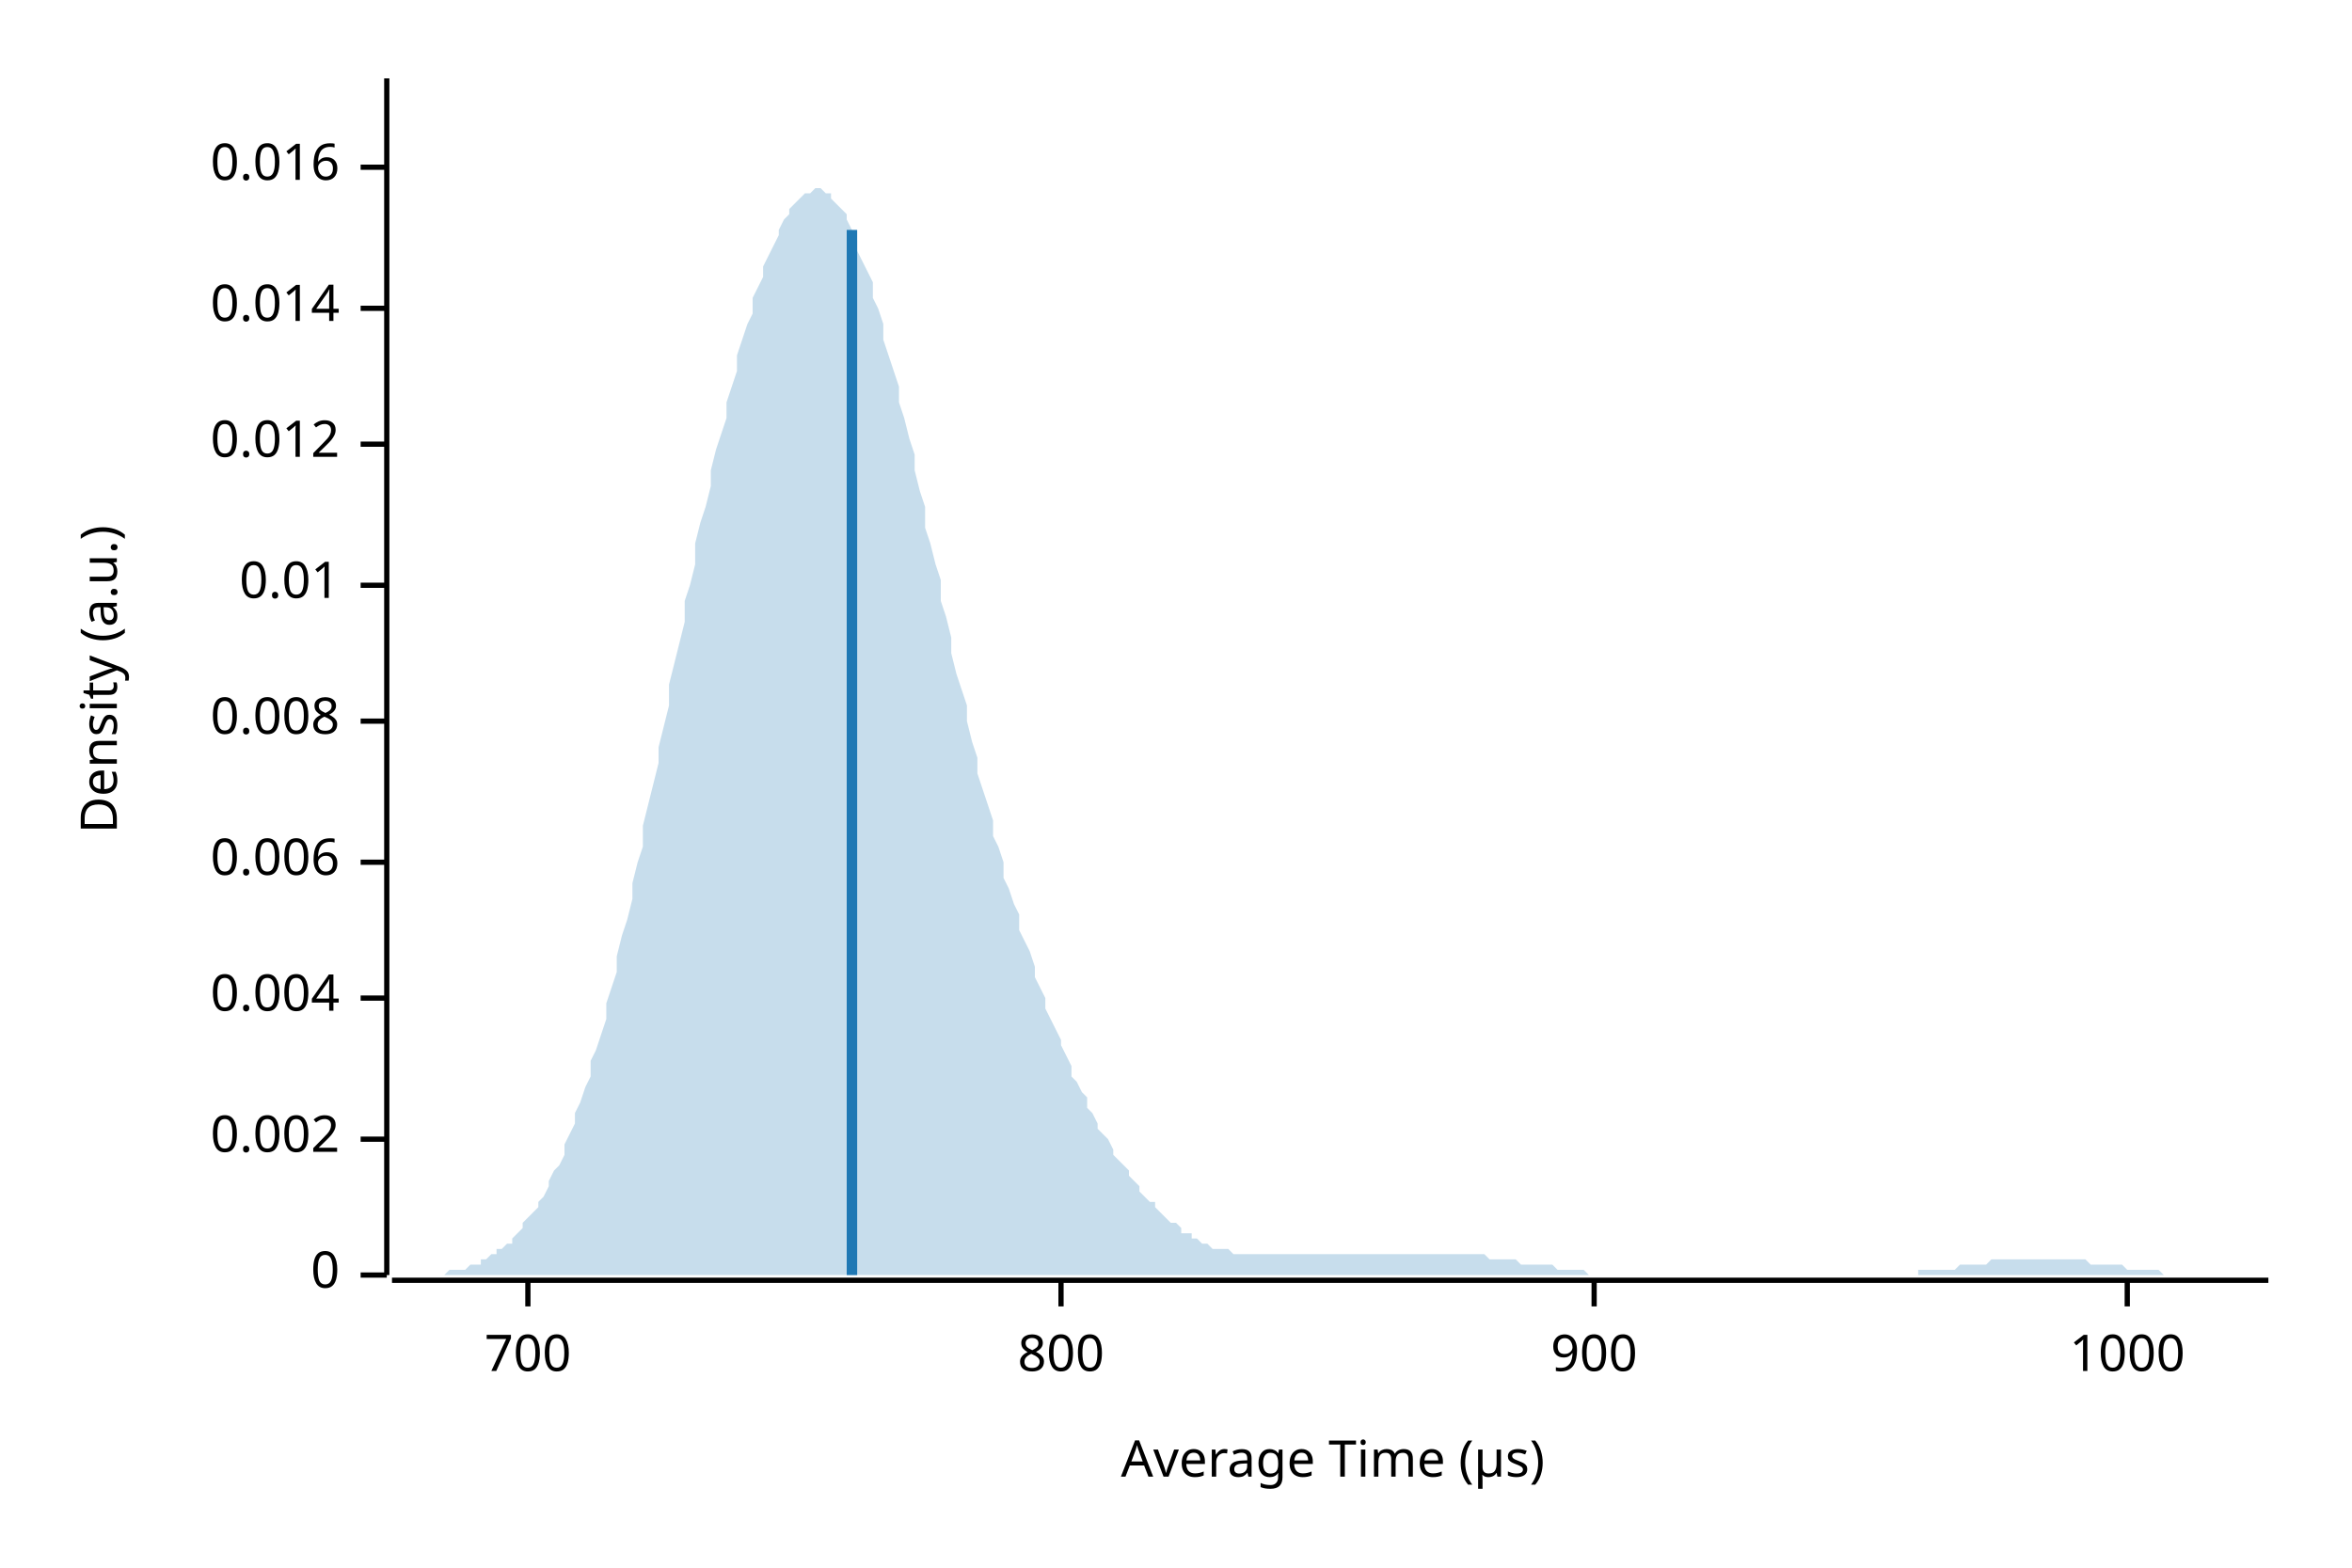
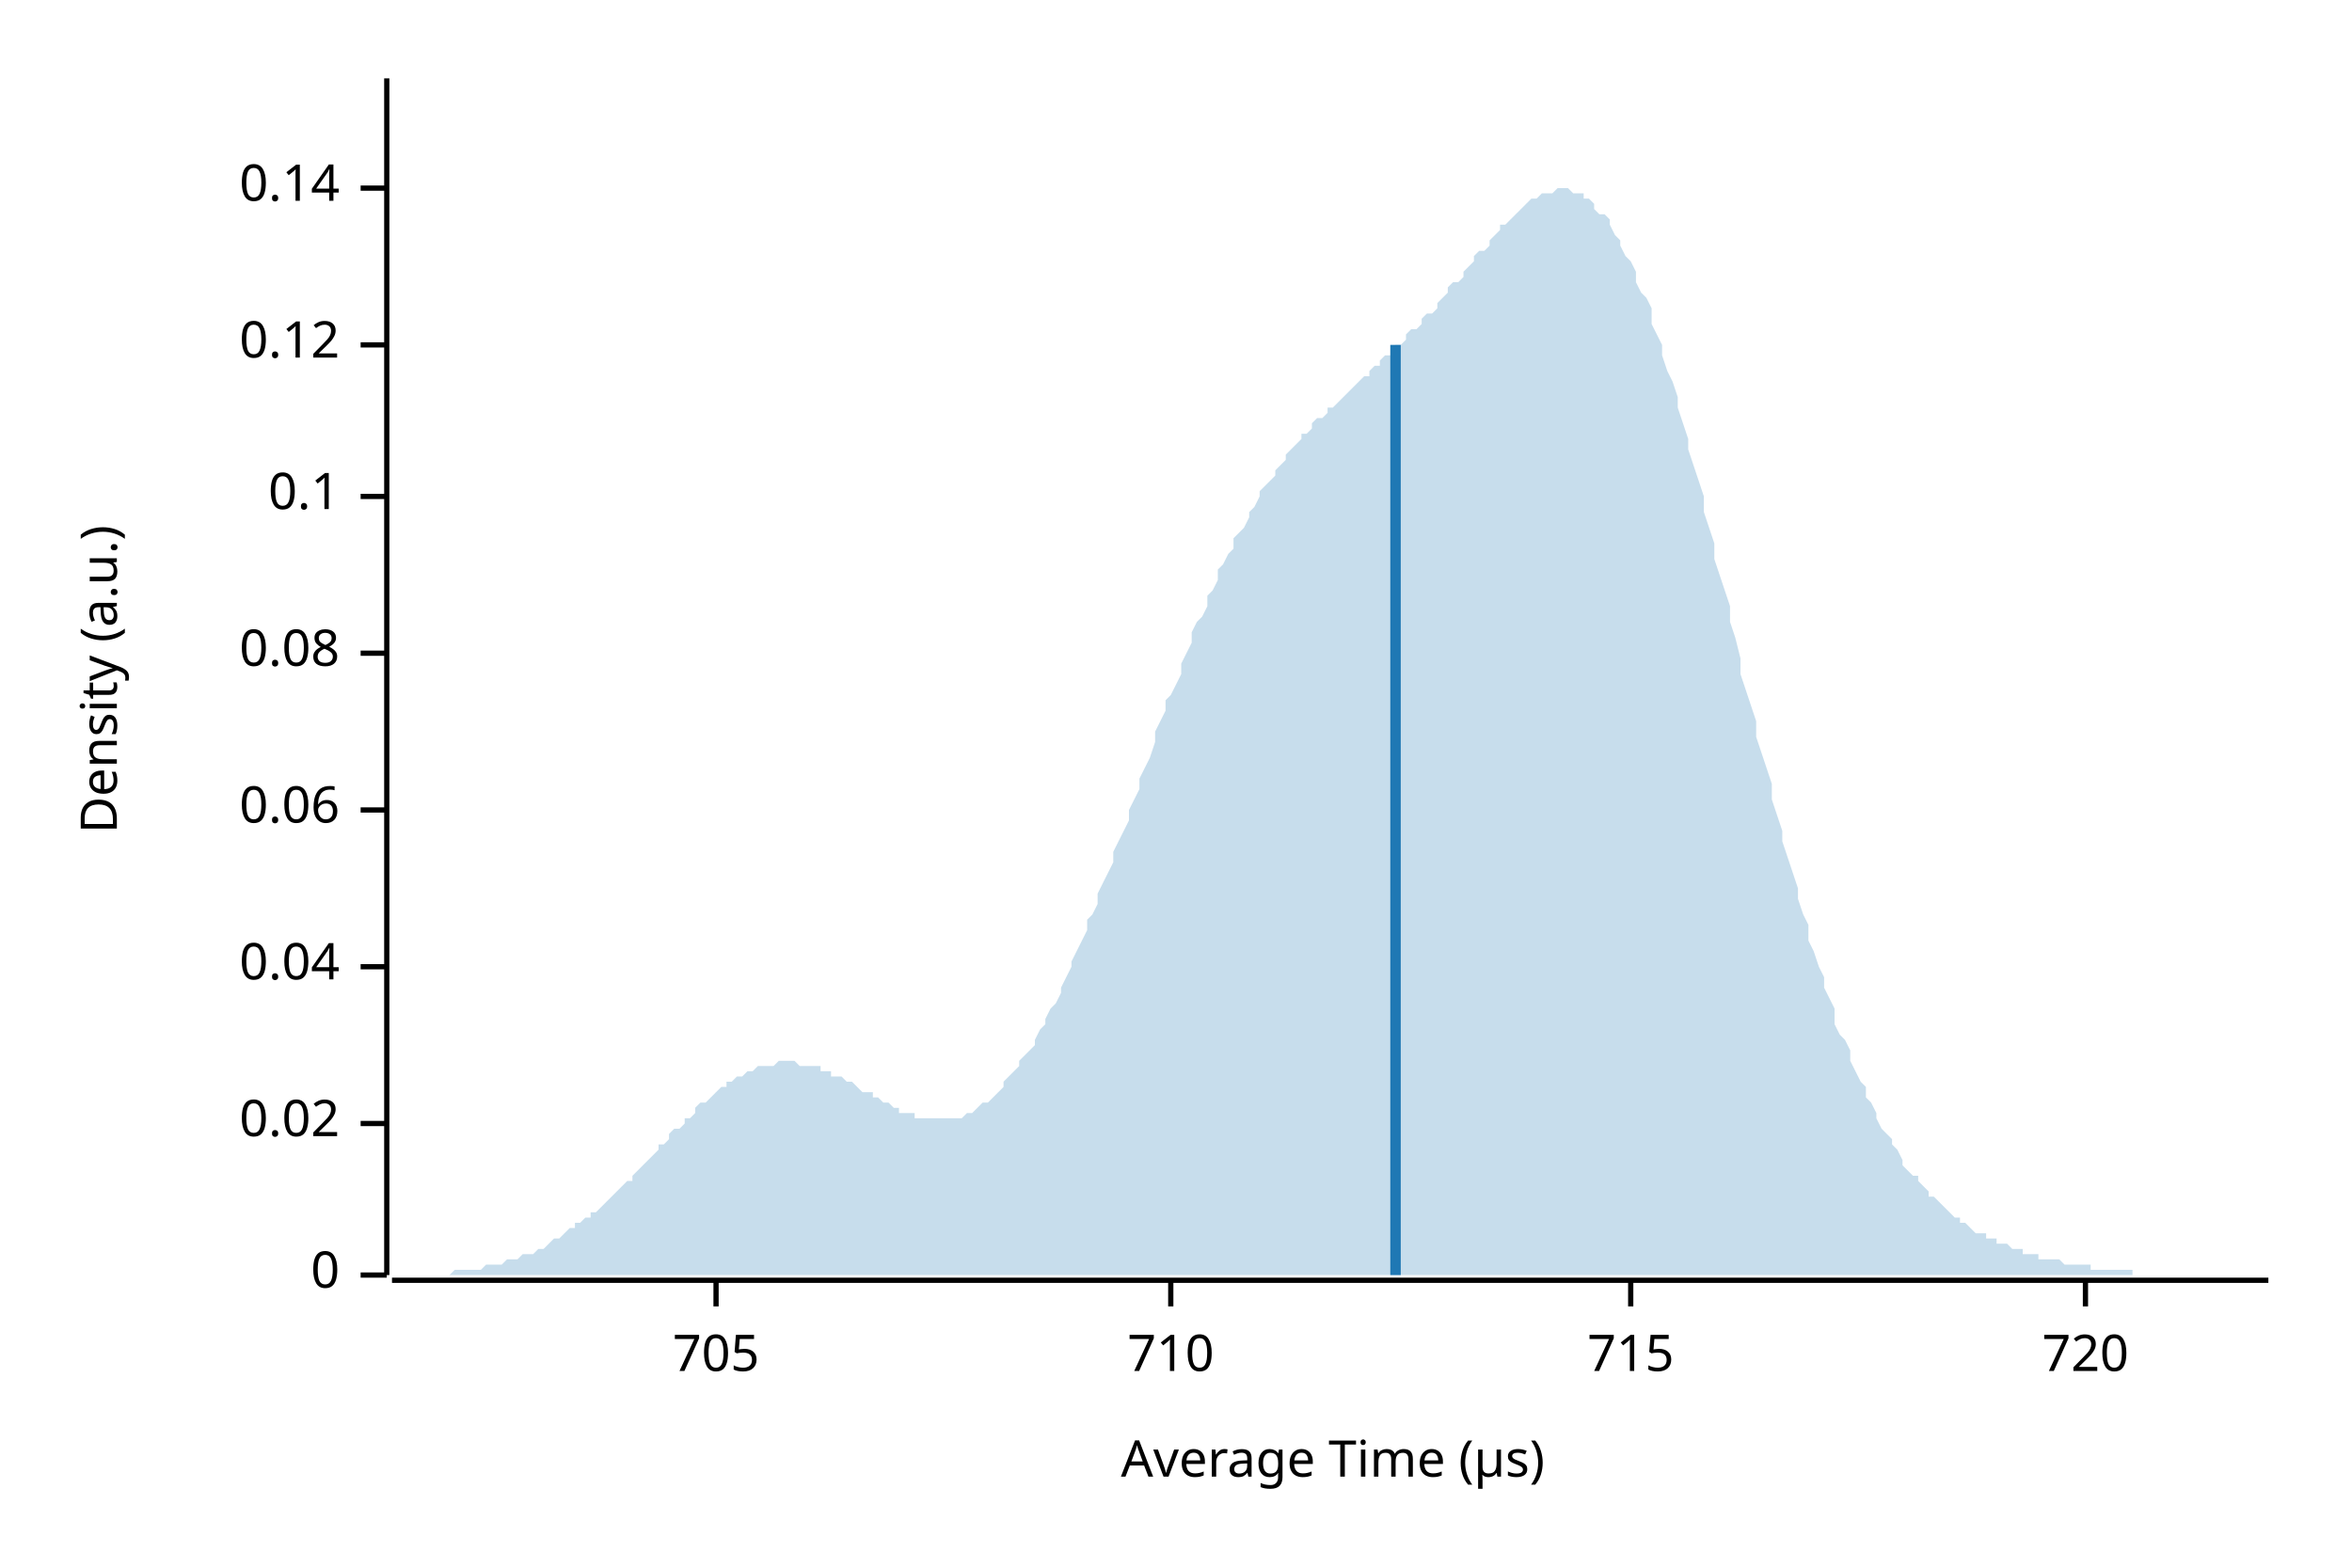
<svg xmlns="http://www.w3.org/2000/svg" width="450" height="300" viewBox="0 0 450 300">
  <text x="15" y="130" dy="0.76em" text-anchor="middle" font-family="sans-serif" font-size="9.677" opacity="1" fill="#000000" transform="rotate(270, 15, 130)">
Density (a.u.)
</text>
  <text x="255" y="285" dy="-0.5ex" text-anchor="middle" font-family="sans-serif" font-size="9.677" opacity="1" fill="#000000">
Average Time (µs)
</text>
  <polyline fill="none" opacity="1" stroke="#000000" stroke-width="1" points="74,15 74,244 " />
  <text x="65" y="244" dy="0.5ex" text-anchor="end" font-family="sans-serif" font-size="9.677" opacity="1" fill="#000000">
0
</text>
  <polyline fill="none" opacity="1" stroke="#000000" stroke-width="1" points="69,244 74,244 " />
-   <text x="65" y="218" dy="0.5ex" text-anchor="end" font-family="sans-serif" font-size="9.677" opacity="1" fill="#000000">
- 0.002
+   <text x="65" y="215" dy="0.5ex" text-anchor="end" font-family="sans-serif" font-size="9.677" opacity="1" fill="#000000">
+ 0.02
</text>
-   <polyline fill="none" opacity="1" stroke="#000000" stroke-width="1" points="69,218 74,218 " />
-   <text x="65" y="191" dy="0.5ex" text-anchor="end" font-family="sans-serif" font-size="9.677" opacity="1" fill="#000000">
- 0.004
+   <polyline fill="none" opacity="1" stroke="#000000" stroke-width="1" points="69,215 74,215 " />
+   <text x="65" y="185" dy="0.5ex" text-anchor="end" font-family="sans-serif" font-size="9.677" opacity="1" fill="#000000">
+ 0.04
</text>
-   <polyline fill="none" opacity="1" stroke="#000000" stroke-width="1" points="69,191 74,191 " />
-   <text x="65" y="165" dy="0.5ex" text-anchor="end" font-family="sans-serif" font-size="9.677" opacity="1" fill="#000000">
- 0.006
+   <polyline fill="none" opacity="1" stroke="#000000" stroke-width="1" points="69,185 74,185 " />
+   <text x="65" y="155" dy="0.5ex" text-anchor="end" font-family="sans-serif" font-size="9.677" opacity="1" fill="#000000">
+ 0.06
</text>
-   <polyline fill="none" opacity="1" stroke="#000000" stroke-width="1" points="69,165 74,165 " />
-   <text x="65" y="138" dy="0.5ex" text-anchor="end" font-family="sans-serif" font-size="9.677" opacity="1" fill="#000000">
- 0.008
+   <polyline fill="none" opacity="1" stroke="#000000" stroke-width="1" points="69,155 74,155 " />
+   <text x="65" y="125" dy="0.5ex" text-anchor="end" font-family="sans-serif" font-size="9.677" opacity="1" fill="#000000">
+ 0.08
</text>
-   <polyline fill="none" opacity="1" stroke="#000000" stroke-width="1" points="69,138 74,138 " />
-   <text x="65" y="112" dy="0.5ex" text-anchor="end" font-family="sans-serif" font-size="9.677" opacity="1" fill="#000000">
- 0.01
+   <polyline fill="none" opacity="1" stroke="#000000" stroke-width="1" points="69,125 74,125 " />
+   <text x="65" y="95" dy="0.5ex" text-anchor="end" font-family="sans-serif" font-size="9.677" opacity="1" fill="#000000">
+ 0.1
</text>
-   <polyline fill="none" opacity="1" stroke="#000000" stroke-width="1" points="69,112 74,112 " />
-   <text x="65" y="85" dy="0.5ex" text-anchor="end" font-family="sans-serif" font-size="9.677" opacity="1" fill="#000000">
- 0.012
+   <polyline fill="none" opacity="1" stroke="#000000" stroke-width="1" points="69,95 74,95 " />
+   <text x="65" y="66" dy="0.5ex" text-anchor="end" font-family="sans-serif" font-size="9.677" opacity="1" fill="#000000">
+ 0.12
</text>
-   <polyline fill="none" opacity="1" stroke="#000000" stroke-width="1" points="69,85 74,85 " />
-   <text x="65" y="59" dy="0.5ex" text-anchor="end" font-family="sans-serif" font-size="9.677" opacity="1" fill="#000000">
- 0.014
+   <polyline fill="none" opacity="1" stroke="#000000" stroke-width="1" points="69,66 74,66 " />
+   <text x="65" y="36" dy="0.5ex" text-anchor="end" font-family="sans-serif" font-size="9.677" opacity="1" fill="#000000">
+ 0.14
</text>
-   <polyline fill="none" opacity="1" stroke="#000000" stroke-width="1" points="69,59 74,59 " />
-   <text x="65" y="32" dy="0.5ex" text-anchor="end" font-family="sans-serif" font-size="9.677" opacity="1" fill="#000000">
- 0.016
+   <polyline fill="none" opacity="1" stroke="#000000" stroke-width="1" points="69,36 74,36 " />
+   <polyline fill="none" opacity="1" stroke="#000000" stroke-width="1" points="75,245 434,245 " />
+   <text x="137" y="255" dy="0.76em" text-anchor="middle" font-family="sans-serif" font-size="9.677" opacity="1" fill="#000000">
+ 705
</text>
-   <polyline fill="none" opacity="1" stroke="#000000" stroke-width="1" points="69,32 74,32 " />
-   <polyline fill="none" opacity="1" stroke="#000000" stroke-width="1" points="75,245 434,245 " />
-   <text x="101" y="255" dy="0.76em" text-anchor="middle" font-family="sans-serif" font-size="9.677" opacity="1" fill="#000000">
- 700
+   <polyline fill="none" opacity="1" stroke="#000000" stroke-width="1" points="137,245 137,250 " />
+   <text x="224" y="255" dy="0.76em" text-anchor="middle" font-family="sans-serif" font-size="9.677" opacity="1" fill="#000000">
+ 710
</text>
-   <polyline fill="none" opacity="1" stroke="#000000" stroke-width="1" points="101,245 101,250 " />
-   <text x="203" y="255" dy="0.76em" text-anchor="middle" font-family="sans-serif" font-size="9.677" opacity="1" fill="#000000">
- 800
+   <polyline fill="none" opacity="1" stroke="#000000" stroke-width="1" points="224,245 224,250 " />
+   <text x="312" y="255" dy="0.76em" text-anchor="middle" font-family="sans-serif" font-size="9.677" opacity="1" fill="#000000">
+ 715
</text>
-   <polyline fill="none" opacity="1" stroke="#000000" stroke-width="1" points="203,245 203,250 " />
-   <text x="305" y="255" dy="0.76em" text-anchor="middle" font-family="sans-serif" font-size="9.677" opacity="1" fill="#000000">
- 900
+   <polyline fill="none" opacity="1" stroke="#000000" stroke-width="1" points="312,245 312,250 " />
+   <text x="399" y="255" dy="0.76em" text-anchor="middle" font-family="sans-serif" font-size="9.677" opacity="1" fill="#000000">
+ 720
</text>
-   <polyline fill="none" opacity="1" stroke="#000000" stroke-width="1" points="305,245 305,250 " />
-   <text x="407" y="255" dy="0.76em" text-anchor="middle" font-family="sans-serif" font-size="9.677" opacity="1" fill="#000000">
- 1000
- </text>
-   <polyline fill="none" opacity="1" stroke="#000000" stroke-width="1" points="407,245 407,250 " />
-   <polygon opacity="0.25" fill="#1F78B4" points="75,244 75,244 76,244 77,244 77,244 78,244 79,244 80,244 80,244 81,244 82,244 82,244 83,244 84,244 85,244 85,244 86,243 87,243 87,243 88,243 89,243 90,242 90,242 91,242 92,242 92,241 93,241 94,240 95,240 95,239 96,239 97,238 98,238 98,237 99,236 100,235 100,234 101,233 102,232 103,231 103,230 104,229 105,227 105,226 106,224 107,223 108,221 108,219 109,217 110,215 110,213 111,211 112,208 113,206 113,203 114,201 115,198 116,195 116,192 117,189 118,186 118,183 119,179 120,176 121,172 121,169 122,165 123,162 123,158 124,154 125,150 126,146 126,143 127,139 128,135 128,131 129,127 130,123 131,119 131,115 132,112 133,108 133,104 134,100 135,97 136,93 136,90 137,86 138,83 139,80 139,77 140,74 141,71 141,68 142,65 143,62 144,60 144,57 145,55 146,53 146,51 147,49 148,47 149,45 149,44 150,42 151,41 151,40 152,39 153,38 154,37 154,37 155,37 156,36 157,36 157,36 158,37 159,37 159,38 160,39 161,40 162,41 162,42 163,44 164,46 164,48 165,50 166,52 167,54 167,57 168,59 169,62 169,65 170,68 171,71 172,74 172,77 173,80 174,84 175,87 175,90 176,94 177,97 177,101 178,104 179,108 180,111 180,115 181,118 182,122 182,125 183,129 184,132 185,135 185,138 186,142 187,145 187,148 188,151 189,154 190,157 190,160 191,162 192,165 192,168 193,170 194,173 195,175 195,178 196,180 197,182 198,185 198,187 199,189 200,191 200,193 201,195 202,197 203,199 203,200 204,202 205,204 205,206 206,207 207,209 208,210 208,212 209,213 210,215 210,216 211,217 212,218 213,220 213,221 214,222 215,223 216,224 216,225 217,226 218,227 218,228 219,229 220,230 221,230 221,231 222,232 223,233 223,233 224,234 225,234 226,235 226,236 227,236 228,236 228,237 229,237 230,238 231,238 231,238 232,239 233,239 233,239 234,239 235,239 236,240 236,240 237,240 238,240 239,240 239,240 240,240 241,240 241,240 242,240 243,240 244,240 244,240 245,240 246,240 246,240 247,240 248,240 249,240 249,240 250,240 251,240 251,240 252,240 253,240 254,240 254,240 255,240 256,240 257,240 257,240 258,240 259,240 259,240 260,240 261,240 262,240 262,240 263,240 264,240 264,240 265,240 266,240 267,240 267,240 268,240 269,240 269,240 270,240 271,240 272,240 272,240 273,240 274,240 275,240 275,240 276,240 277,240 277,240 278,240 279,240 280,240 280,240 281,240 282,240 282,240 283,240 284,240 285,241 285,241 286,241 287,241 287,241 288,241 289,241 290,241 290,241 291,242 292,242 292,242 293,242 294,242 295,242 295,242 296,242 297,242 298,243 298,243 299,243 300,243 300,243 301,243 302,243 303,243 303,243 304,244 305,244 305,244 306,244 307,244 308,244 308,244 309,244 310,244 310,244 311,244 312,244 313,244 313,244 314,244 315,244 316,244 316,244 317,244 318,244 318,244 319,244 320,244 321,244 321,244 322,244 323,244 323,244 324,244 325,244 326,244 326,244 327,244 328,244 328,244 329,244 330,244 331,244 331,244 332,244 333,244 333,244 334,244 335,244 336,244 336,244 337,244 338,244 339,244 339,244 340,244 341,244 341,244 342,244 343,244 344,244 344,244 345,244 346,244 346,244 347,244 348,244 349,244 349,244 350,244 351,244 351,244 352,244 353,244 354,244 354,244 355,244 356,244 357,244 357,244 358,244 359,244 359,244 360,244 361,244 362,244 362,244 363,244 364,244 364,244 365,244 366,244 367,244 367,243 368,243 369,243 369,243 370,243 371,243 372,243 372,243 373,243 374,243 375,242 375,242 376,242 377,242 377,242 378,242 379,242 380,242 380,242 381,241 382,241 382,241 383,241 384,241 385,241 385,241 386,241 387,241 387,241 388,241 389,241 390,241 390,241 391,241 392,241 392,241 393,241 394,241 395,241 395,241 396,241 397,241 398,241 398,241 399,241 400,242 400,242 401,242 402,242 403,242 403,242 404,242 405,242 405,242 406,242 407,243 408,243 408,243 409,243 410,243 410,243 411,243 412,243 413,243 413,243 414,244 415,244 416,244 416,244 417,244 418,244 418,244 419,244 420,244 421,244 421,244 422,244 423,244 423,244 424,244 425,244 426,244 426,244 427,244 428,244 428,244 429,244 430,244 431,244 431,244 432,244 433,244 434,244 434,244 75,244 " />
-   <polyline fill="none" opacity="1" stroke="#1F78B4" stroke-width="2" points="163,244 163,44 " />
+   <polyline fill="none" opacity="1" stroke="#000000" stroke-width="1" points="399,245 399,250 " />
+   <polygon opacity="0.25" fill="#1F78B4" points="75,244 75,244 76,244 77,244 77,244 78,244 79,244 80,244 80,244 81,244 82,244 82,244 83,244 84,244 85,244 85,244 86,244 87,243 87,243 88,243 89,243 90,243 90,243 91,243 92,243 92,243 93,242 94,242 95,242 95,242 96,242 97,241 98,241 98,241 99,241 100,240 100,240 101,240 102,240 103,239 103,239 104,239 105,238 105,238 106,237 107,237 108,236 108,236 109,235 110,235 110,234 111,234 112,233 113,233 113,232 114,232 115,231 116,230 116,230 117,229 118,228 118,228 119,227 120,226 121,226 121,225 122,224 123,223 123,223 124,222 125,221 126,220 126,219 127,219 128,218 128,217 129,216 130,216 131,215 131,214 132,214 133,213 133,212 134,211 135,211 136,210 136,210 137,209 138,208 139,208 139,207 140,207 141,206 141,206 142,206 143,205 144,205 144,205 145,204 146,204 146,204 147,204 148,204 149,203 149,203 150,203 151,203 151,203 152,203 153,204 154,204 154,204 155,204 156,204 157,204 157,205 158,205 159,205 159,206 160,206 161,206 162,207 162,207 163,207 164,208 164,208 165,209 166,209 167,209 167,210 168,210 169,211 169,211 170,211 171,212 172,212 172,213 173,213 174,213 175,213 175,214 176,214 177,214 177,214 178,214 179,214 180,214 180,214 181,214 182,214 182,214 183,214 184,214 185,213 185,213 186,213 187,212 187,212 188,211 189,211 190,210 190,210 191,209 192,208 192,207 193,206 194,205 195,204 195,203 196,202 197,201 198,200 198,199 199,197 200,196 200,195 201,193 202,192 203,190 203,189 204,187 205,185 205,184 206,182 207,180 208,178 208,176 209,175 210,173 210,171 211,169 212,167 213,165 213,163 214,161 215,159 216,157 216,155 217,153 218,151 218,149 219,147 220,145 221,142 221,140 222,138 223,136 223,134 224,133 225,131 226,129 226,127 227,125 228,123 228,121 229,119 230,118 231,116 231,114 232,113 233,111 233,109 234,108 235,106 236,105 236,103 237,102 238,101 239,99 239,98 240,97 241,95 241,94 242,93 243,92 244,91 244,90 245,89 246,88 246,87 247,86 248,85 249,84 249,83 250,83 251,82 251,81 252,80 253,80 254,79 254,78 255,78 256,77 257,76 257,76 258,75 259,74 259,74 260,73 261,72 262,72 262,71 263,70 264,70 264,69 265,68 266,68 267,67 267,66 268,66 269,65 269,64 270,63 271,63 272,62 272,61 273,60 274,60 275,59 275,58 276,57 277,56 277,55 278,54 279,54 280,53 280,52 281,51 282,50 282,49 283,48 284,48 285,47 285,46 286,45 287,44 287,43 288,43 289,42 290,41 290,41 291,40 292,39 292,39 293,38 294,38 295,37 295,37 296,37 297,37 298,36 298,36 299,36 300,36 300,36 301,37 302,37 303,37 303,38 304,38 305,39 305,40 306,41 307,41 308,42 308,43 309,45 310,46 310,47 311,49 312,50 313,52 313,54 314,56 315,57 316,59 316,62 317,64 318,66 318,68 319,71 320,73 321,76 321,78 322,81 323,84 323,86 324,89 325,92 326,95 326,98 327,101 328,104 328,107 329,110 330,113 331,116 331,119 332,122 333,126 333,129 334,132 335,135 336,138 336,141 337,144 338,147 339,150 339,153 340,156 341,159 341,161 342,164 343,167 344,170 344,172 345,175 346,177 346,180 347,182 348,185 349,187 349,189 350,191 351,193 351,196 352,198 353,199 354,201 354,203 355,205 356,207 357,208 357,210 358,211 359,213 359,214 360,216 361,217 362,218 362,219 363,220 364,222 364,223 365,224 366,225 367,225 367,226 368,227 369,228 369,229 370,229 371,230 372,231 372,231 373,232 374,233 375,233 375,234 376,234 377,235 377,235 378,236 379,236 380,236 380,237 381,237 382,237 382,238 383,238 384,238 385,239 385,239 386,239 387,239 387,240 388,240 389,240 390,240 390,241 391,241 392,241 392,241 393,241 394,241 395,242 395,242 396,242 397,242 398,242 398,242 399,242 400,242 400,243 401,243 402,243 403,243 403,243 404,243 405,243 405,243 406,243 407,243 408,243 408,244 409,244 410,244 410,244 411,244 412,244 413,244 413,244 414,244 415,244 416,244 416,244 417,244 418,244 418,244 419,244 420,244 421,244 421,244 422,244 423,244 423,244 424,244 425,244 426,244 426,244 427,244 428,244 428,244 429,244 430,244 431,244 431,244 432,244 433,244 434,244 434,244 75,244 " />
+   <polyline fill="none" opacity="1" stroke="#1F78B4" stroke-width="2" points="267,244 267,66 " />
</svg>
